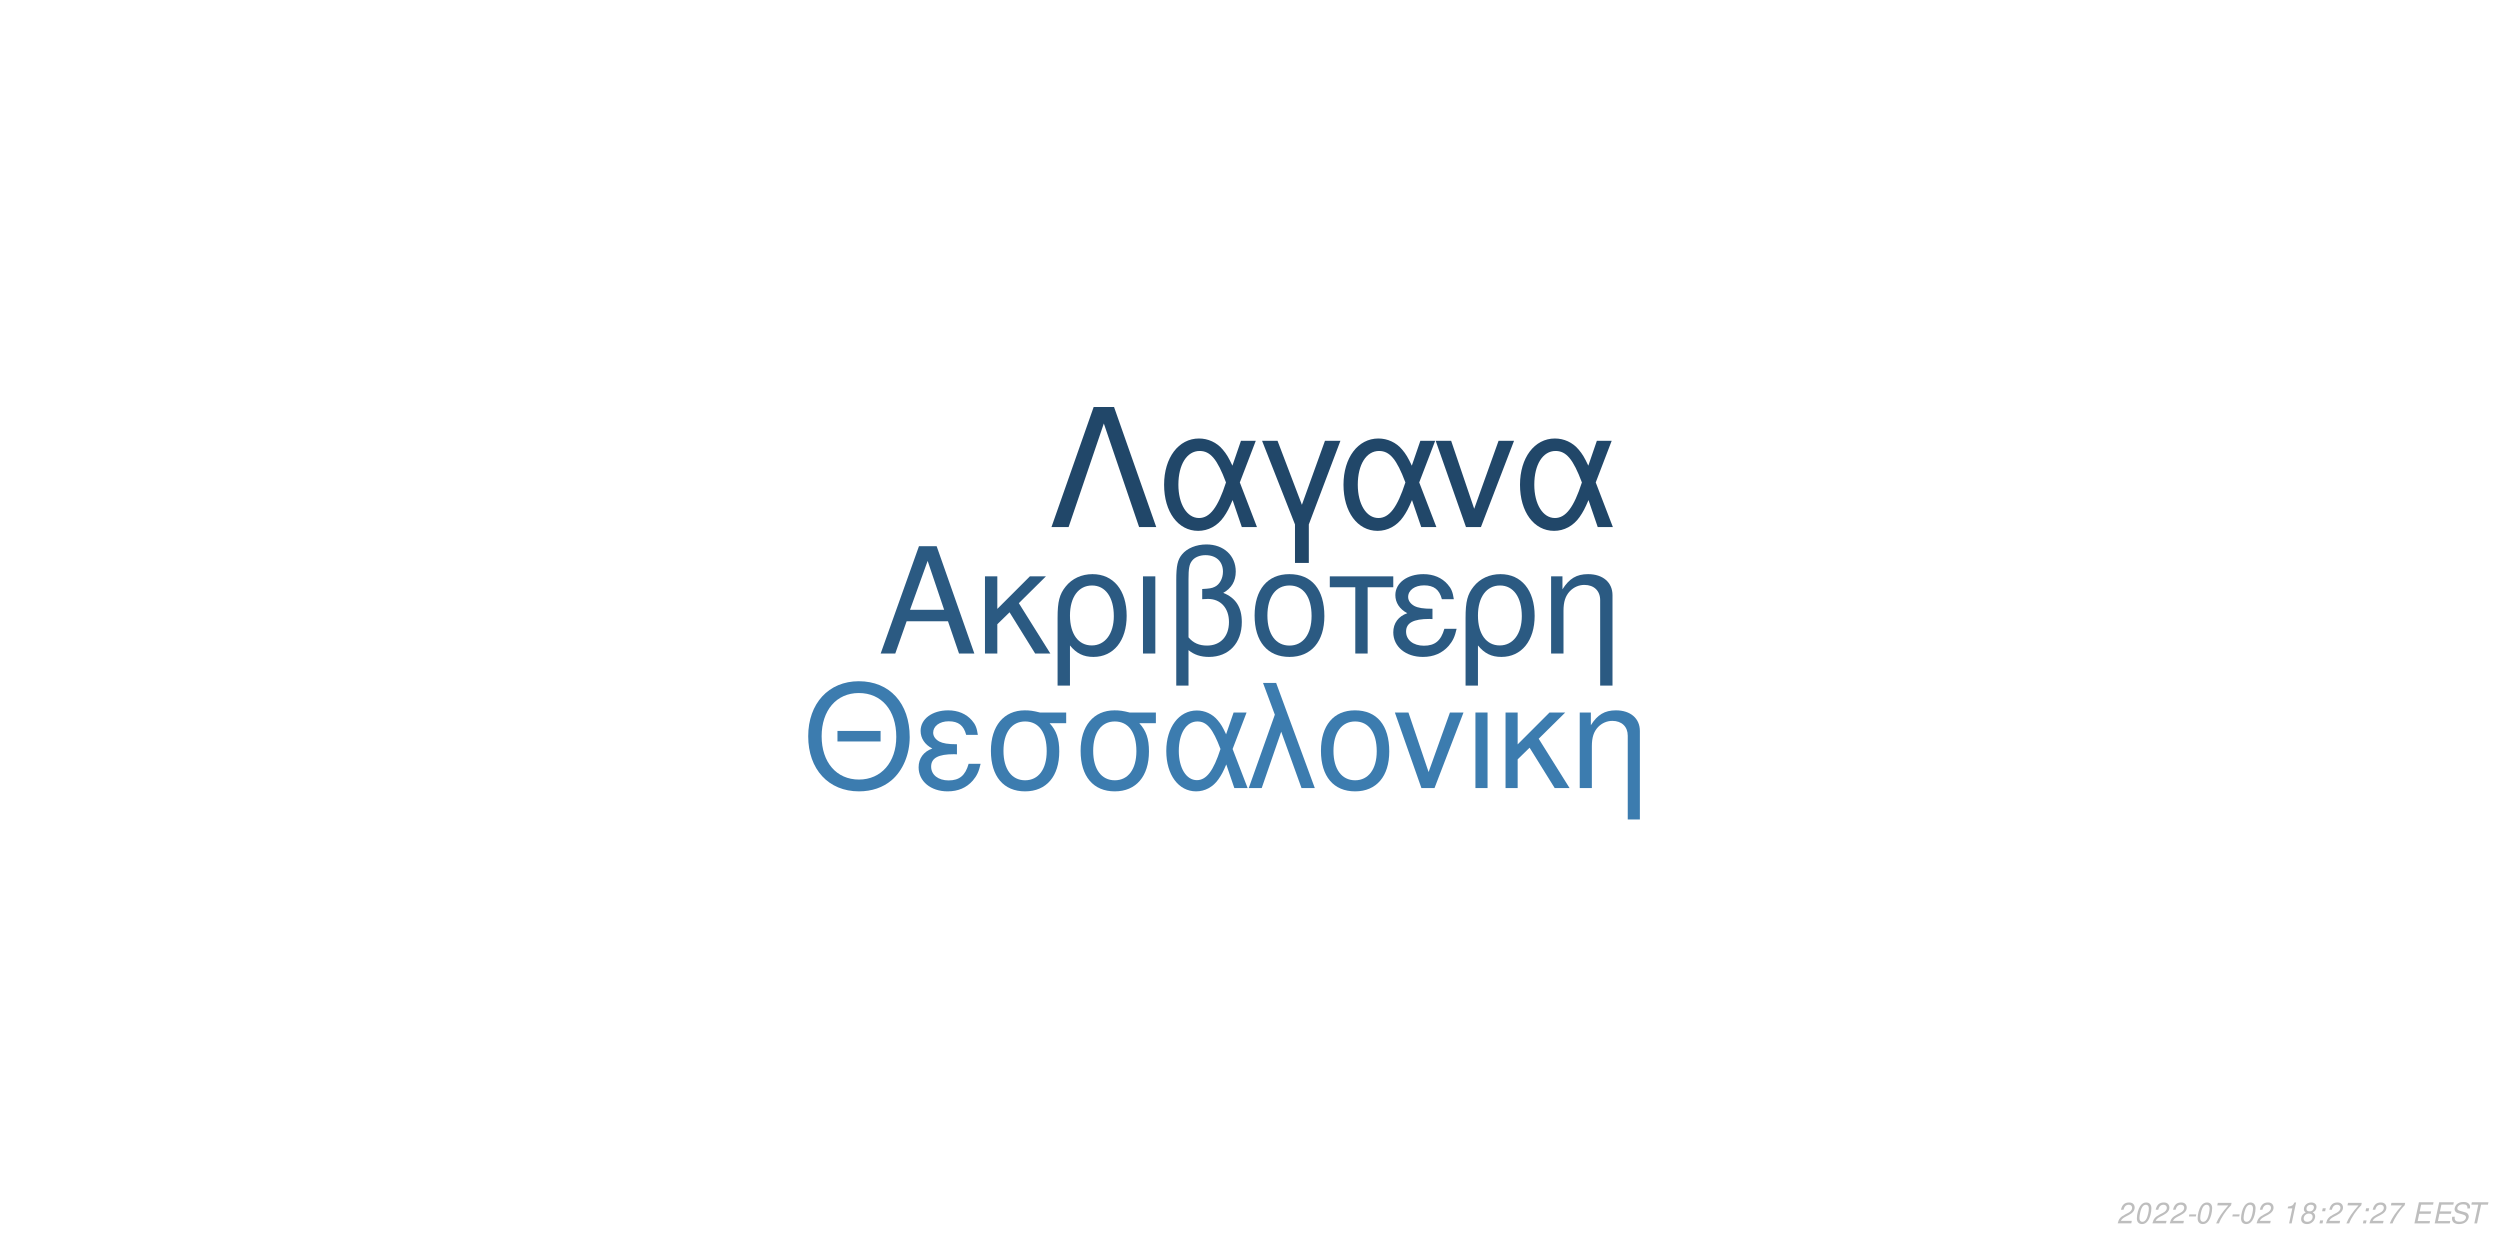
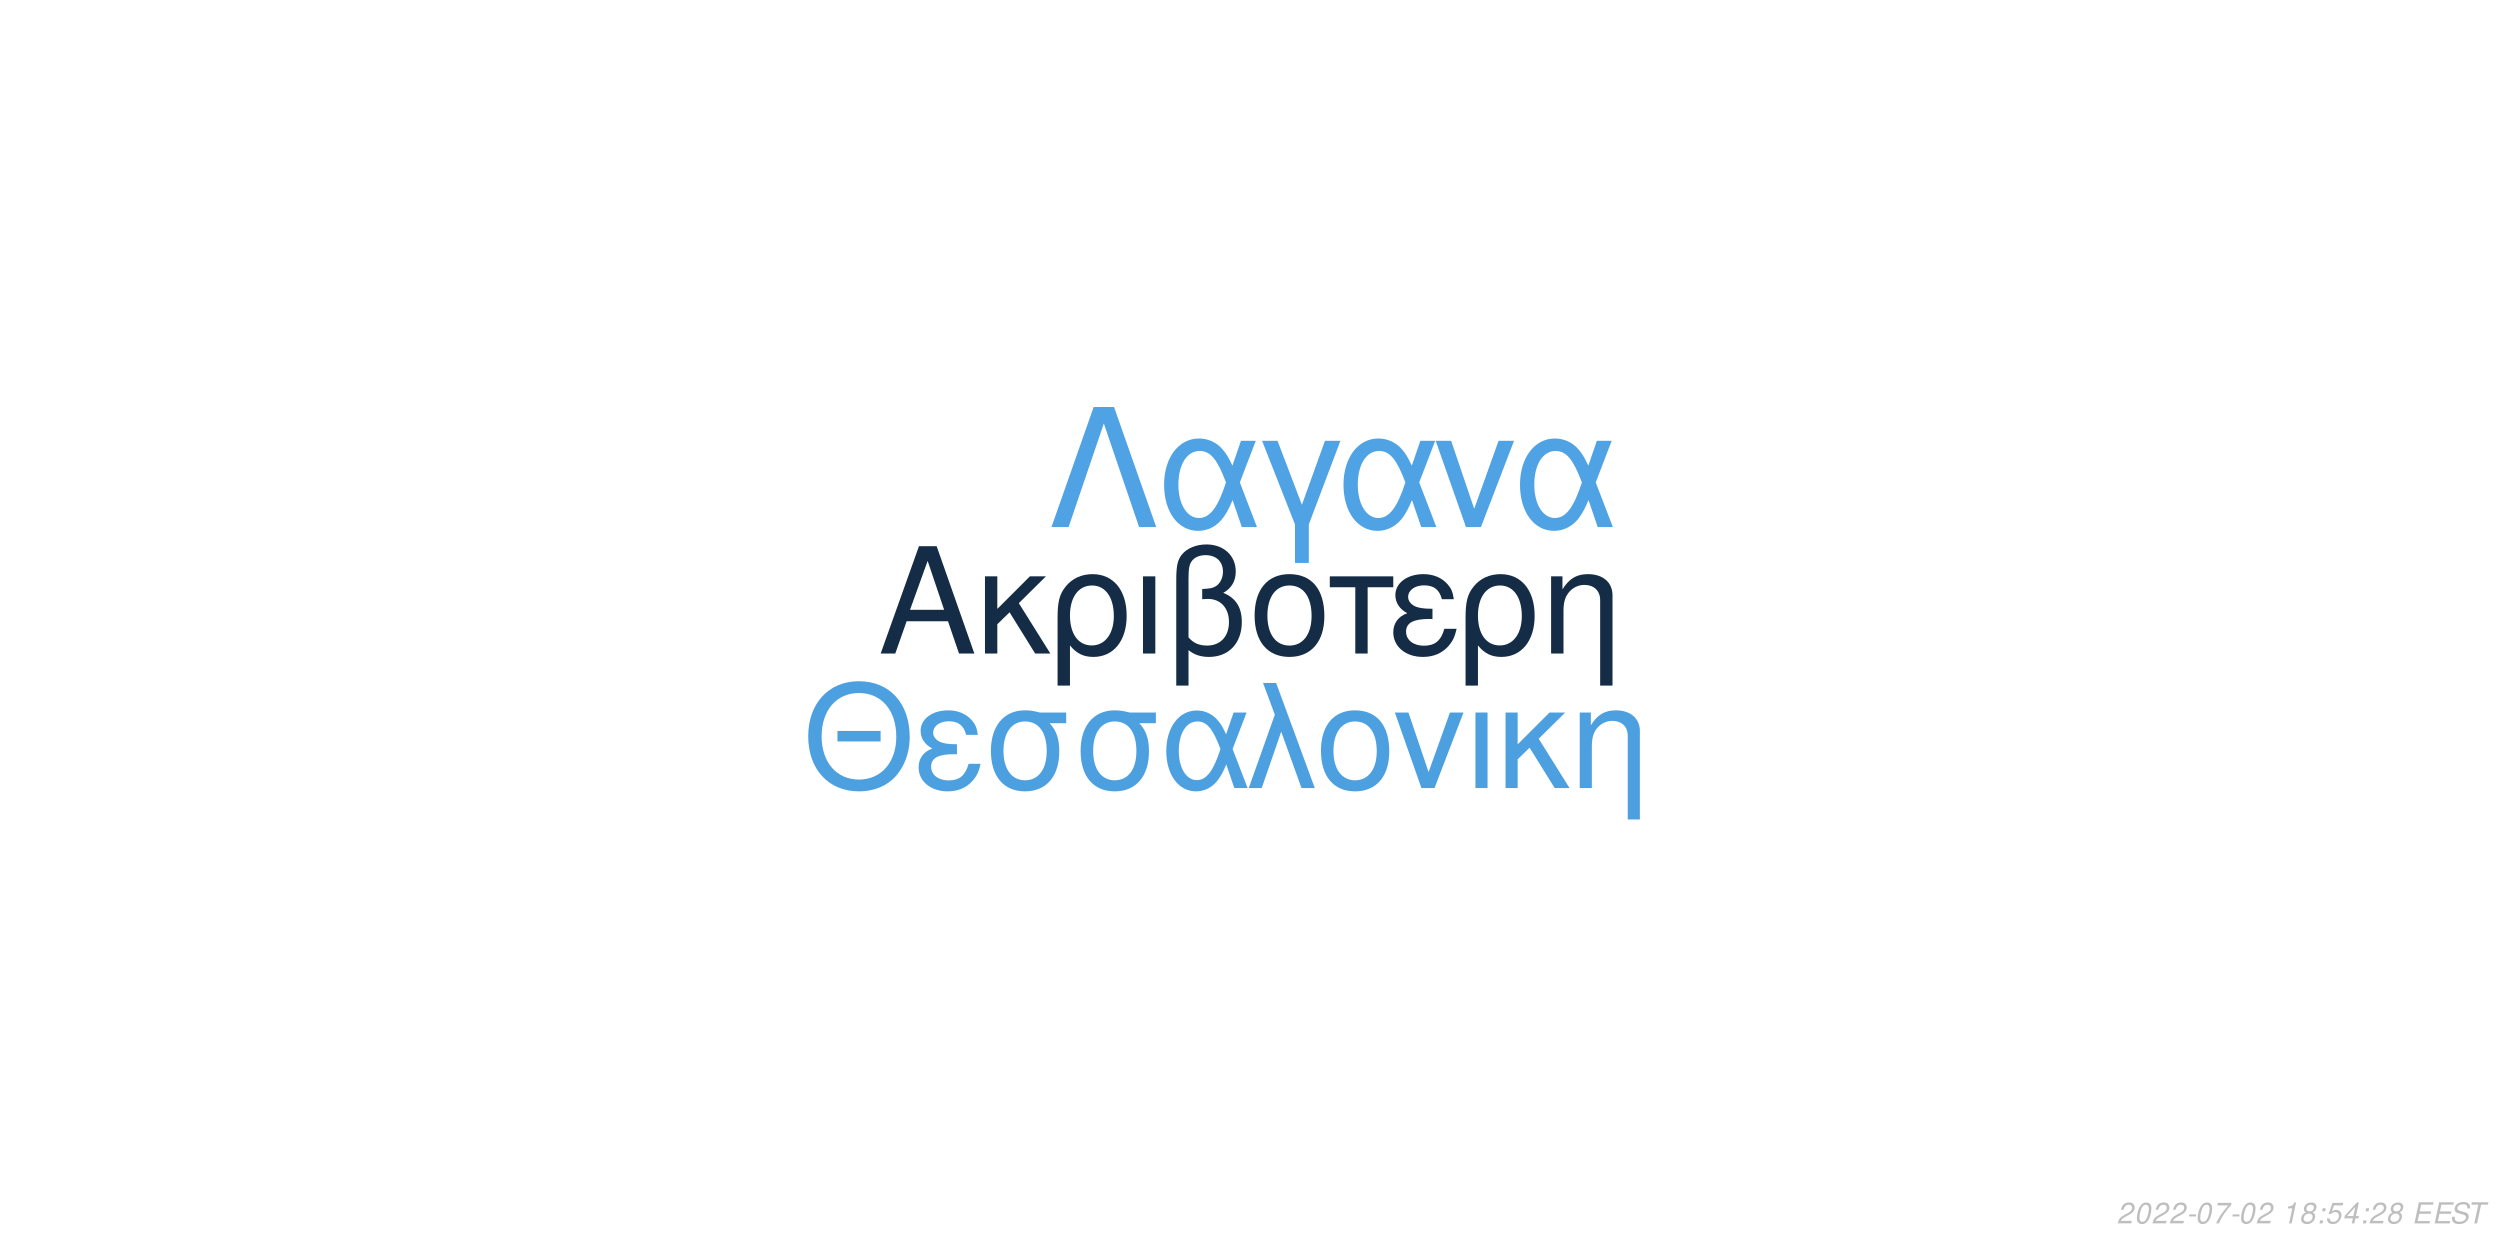
<svg xmlns="http://www.w3.org/2000/svg" xmlns:xlink="http://www.w3.org/1999/xlink" width="864pt" height="432pt" viewBox="0 0 864 432" version="1.1">
  <defs>
    <g>
      <symbol overflow="visible" id="glyph0-0">
        <path style="stroke:none;" d="" />
      </symbol>
      <symbol overflow="visible" id="glyph0-1">
        <path style="stroke:none;" d="M 24.125 -11.141 L 27.938 0 L 33.234 0 L 20.203 -37.094 L 14.094 -37.094 L 0.859 0 L 5.906 0 L 9.828 -11.141 Z M 22.797 -15.109 L 11 -15.109 L 17.094 -32.016 Z M 22.797 -15.109 " />
      </symbol>
      <symbol overflow="visible" id="glyph0-2">
        <path style="stroke:none;" d="M 7.172 -15.422 L 7.172 -26.672 L 2.906 -26.672 L 2.906 0 L 7.172 0 L 7.172 -10.125 L 11.406 -14.25 L 20.25 0 L 25.5 0 L 14.609 -17.406 L 23.969 -26.672 L 18.422 -26.672 Z M 7.172 -15.422 " />
      </symbol>
      <symbol overflow="visible" id="glyph0-3">
        <path style="stroke:none;" d="M 3 11.094 L 7.281 11.094 L 7.281 -2.797 C 9.516 -0.047 11.953 1.172 15.375 1.172 C 22.344 1.172 26.875 -4.422 26.875 -13.031 C 26.875 -21.891 22.297 -27.438 15.062 -27.438 C 11.297 -27.438 7.984 -25.906 5.797 -23.156 C 3.672 -20.516 3 -17.969 3 -12.359 Z M 14.906 -23.516 C 19.547 -23.516 22.438 -19.438 22.438 -12.922 C 22.438 -6.812 19.391 -2.797 14.812 -2.797 C 10.172 -2.797 7.281 -6.766 7.281 -13.125 C 7.281 -19.484 10.234 -23.516 14.906 -23.516 Z M 14.906 -23.516 " />
      </symbol>
      <symbol overflow="visible" id="glyph0-4">
        <path style="stroke:none;" d="M 3.516 0 L 7.781 0 L 7.781 -26.672 L 3.516 -26.672 Z M 3.516 0 " />
      </symbol>
      <symbol overflow="visible" id="glyph0-5">
        <path style="stroke:none;" d="M 4.016 11.094 L 8.25 11.094 L 8.25 -1.172 C 10.172 0.406 12.422 1.172 15.312 1.172 C 22.188 1.172 26.672 -3.609 26.672 -10.891 C 26.672 -15.984 24.578 -19.234 20.25 -20.969 C 23.109 -22.547 24.578 -25.031 24.578 -28.344 C 24.578 -33.844 20.406 -37.703 14.453 -37.703 C 10.938 -37.703 7.734 -36.391 6 -34.25 C 4.484 -32.422 4.016 -30.328 4.016 -25.391 Z M 8.25 -25.656 C 8.25 -29.359 8.5 -30.844 9.469 -32.062 C 10.375 -33.281 12.156 -34 14.094 -34 C 17.812 -34 20.156 -31.812 20.156 -28.297 C 20.156 -25.953 18.984 -23.812 17.297 -23.047 C 16.281 -22.547 15.469 -22.438 12.984 -22.297 L 12.984 -18.781 C 13.734 -18.828 14.344 -18.875 14.969 -18.875 C 19.344 -18.875 22.234 -15.719 22.234 -10.891 C 22.234 -5.906 19.281 -2.75 14.656 -2.75 C 11.953 -2.75 9.922 -3.609 8.25 -5.594 Z M 8.25 -25.656 " />
      </symbol>
      <symbol overflow="visible" id="glyph0-6">
        <path style="stroke:none;" d="M 14.094 -27.438 C 6.562 -27.438 2.094 -22.094 2.094 -13.125 C 2.094 -4.125 6.562 1.172 14.141 1.172 C 21.672 1.172 26.203 -4.172 26.203 -12.922 C 26.203 -22.188 21.828 -27.438 14.094 -27.438 Z M 14.141 -23.516 C 18.938 -23.516 21.781 -19.594 21.781 -12.984 C 21.781 -6.672 18.828 -2.75 14.141 -2.75 C 9.422 -2.75 6.516 -6.672 6.516 -13.125 C 6.516 -19.594 9.422 -23.516 14.141 -23.516 Z M 14.141 -23.516 " />
      </symbol>
      <symbol overflow="visible" id="glyph0-7">
        <path style="stroke:none;" d="M 7.891 0 L 12.156 0 L 12.156 -22.906 L 21.016 -22.906 L 21.016 -26.672 L -0.922 -26.672 L -0.922 -22.906 L 7.891 -22.906 Z M 7.891 0 " />
      </symbol>
      <symbol overflow="visible" id="glyph0-8">
        <path style="stroke:none;" d="M 14.562 -15.469 C 11.344 -15.469 9.562 -15.781 8.297 -16.438 C 6.922 -17.203 6.156 -18.328 6.156 -19.547 C 6.156 -21.891 8.453 -23.562 11.656 -23.562 C 15.062 -23.562 16.953 -22.094 17.812 -18.781 L 21.938 -18.781 C 21.578 -21.266 21.062 -22.5 19.797 -23.922 C 17.812 -26.203 14.906 -27.438 11.453 -27.438 C 5.797 -27.438 1.734 -24.375 1.734 -20.203 C 1.734 -17.609 3.156 -15.375 5.859 -13.938 C 2.797 -12.875 1.016 -10.484 1.016 -7.328 C 1.016 -2.391 5.297 1.172 11.25 1.172 C 14.969 1.172 17.906 -0.109 20.156 -2.641 C 21.578 -4.328 22.297 -5.797 22.906 -8.547 L 18.672 -8.547 C 17.5 -4.422 15.422 -2.703 11.609 -2.703 C 7.938 -2.703 5.438 -4.688 5.438 -7.578 C 5.438 -10.578 7.938 -11.953 13.484 -11.953 C 13.641 -11.953 14.094 -11.953 14.562 -11.906 Z M 14.562 -15.469 " />
      </symbol>
      <symbol overflow="visible" id="glyph0-9">
        <path style="stroke:none;" d="M 3.562 -26.672 L 3.562 0 L 7.844 0 L 7.844 -14.703 C 7.844 -17.906 8.5 -19.891 10.031 -21.531 C 11.406 -22.953 13.188 -23.719 15.062 -23.719 C 18.375 -23.719 20.516 -21.672 20.516 -18.469 L 20.516 11.094 L 24.781 11.094 L 24.781 -20.156 C 24.781 -24.578 21.469 -27.438 16.328 -27.438 C 12.359 -27.438 9.828 -25.906 7.484 -22.188 L 7.484 -26.672 Z M 3.562 -26.672 " />
      </symbol>
      <symbol overflow="visible" id="glyph1-0">
        <path style="stroke:none;" d="" />
      </symbol>
      <symbol overflow="visible" id="glyph1-1">
        <path style="stroke:none;" d="M 26.859 -19.734 L 11.953 -19.734 L 11.953 -16.094 L 26.859 -16.094 Z M 19.328 -36.922 C 8.922 -36.922 1.844 -29.25 1.844 -17.891 C 1.844 -6.484 8.875 1.141 19.391 1.141 C 23.812 1.141 27.703 -0.203 30.641 -2.688 C 34.578 -6.031 36.922 -11.656 36.922 -17.594 C 36.922 -29.297 30 -36.922 19.328 -36.922 Z M 19.328 -32.844 C 27.203 -32.844 32.281 -26.906 32.281 -17.688 C 32.281 -8.922 27.062 -2.938 19.391 -2.938 C 11.609 -2.938 6.484 -8.922 6.484 -17.891 C 6.484 -26.859 11.609 -32.844 19.328 -32.844 Z M 19.328 -32.844 " />
      </symbol>
      <symbol overflow="visible" id="glyph1-2">
        <path style="stroke:none;" d="M 14.25 -15.141 C 11.109 -15.141 9.375 -15.453 8.125 -16.094 C 6.781 -16.844 6.031 -17.938 6.031 -19.141 C 6.031 -21.422 8.266 -23.078 11.406 -23.078 C 14.75 -23.078 16.594 -21.625 17.438 -18.391 L 21.469 -18.391 C 21.125 -20.828 20.625 -22.031 19.391 -23.422 C 17.438 -25.656 14.594 -26.859 11.219 -26.859 C 5.688 -26.859 1.688 -23.875 1.688 -19.781 C 1.688 -17.234 3.094 -15.047 5.734 -13.656 C 2.734 -12.609 1 -10.266 1 -7.172 C 1 -2.344 5.188 1.141 11.016 1.141 C 14.656 1.141 17.547 -0.094 19.734 -2.594 C 21.125 -4.234 21.828 -5.688 22.422 -8.375 L 18.281 -8.375 C 17.141 -4.328 15.094 -2.641 11.359 -2.641 C 7.766 -2.641 5.328 -4.578 5.328 -7.422 C 5.328 -10.359 7.766 -11.703 13.203 -11.703 C 13.359 -11.703 13.797 -11.703 14.25 -11.656 Z M 14.25 -15.141 " />
      </symbol>
      <symbol overflow="visible" id="glyph1-3">
        <path style="stroke:none;" d="M 29 -26.109 L 19.938 -26.109 C 17.594 -26.703 16.438 -26.859 14.703 -26.859 C 7.469 -26.859 2.984 -21.469 2.984 -12.859 C 2.984 -4.031 7.375 1.141 14.797 1.141 C 22.172 1.141 26.609 -4.078 26.609 -12.656 C 26.609 -17.047 25.656 -19.828 23.266 -22.422 L 29 -22.422 Z M 14.797 -23.016 C 19.531 -23.016 22.266 -19.234 22.266 -12.75 C 22.266 -6.531 19.438 -2.688 14.797 -2.688 C 10.172 -2.688 7.328 -6.531 7.328 -12.859 C 7.328 -19.188 10.172 -23.016 14.797 -23.016 Z M 14.797 -23.016 " />
      </symbol>
      <symbol overflow="visible" id="glyph1-4">
        <path style="stroke:none;" d="M 29.344 -26.109 L 24.859 -26.109 L 22.266 -18.578 C 21.125 -21.031 20.484 -22.125 19.328 -23.469 C 17.547 -25.609 14.906 -26.812 12.156 -26.812 C 5.984 -26.812 1.594 -20.984 1.594 -12.812 C 1.594 -4.578 5.828 1.141 11.906 1.141 C 14.953 1.141 17.734 -0.344 19.625 -3.047 C 20.672 -4.531 21.281 -5.688 22.328 -8.172 L 25.109 0 L 29.703 0 L 24.516 -13.5 Z M 20.328 -13.5 C 17.891 -5.922 15.453 -2.734 12.156 -2.734 C 8.516 -2.734 5.922 -6.922 5.922 -12.812 C 5.922 -18.938 8.516 -23.016 12.359 -23.016 C 15.594 -23.016 17.688 -20.531 20.328 -13.5 Z M 20.328 -13.5 " />
      </symbol>
      <symbol overflow="visible" id="glyph1-5">
        <path style="stroke:none;" d="M 1.094 0 L 5.578 0 L 12.312 -19.484 L 19.328 0 L 23.922 0 L 10.562 -36.328 L 6.031 -36.328 L 10.109 -25.359 Z M 1.094 0 " />
      </symbol>
      <symbol overflow="visible" id="glyph1-6">
        <path style="stroke:none;" d="M 13.797 -26.859 C 6.422 -26.859 2.047 -21.625 2.047 -12.859 C 2.047 -4.031 6.422 1.141 13.859 1.141 C 21.234 1.141 25.656 -4.078 25.656 -12.656 C 25.656 -21.719 21.375 -26.859 13.797 -26.859 Z M 13.859 -23.016 C 18.531 -23.016 21.328 -19.188 21.328 -12.703 C 21.328 -6.531 18.438 -2.688 13.859 -2.688 C 9.219 -2.688 6.375 -6.531 6.375 -12.859 C 6.375 -19.188 9.219 -23.016 13.859 -23.016 Z M 13.859 -23.016 " />
      </symbol>
      <symbol overflow="visible" id="glyph1-7">
        <path style="stroke:none;" d="M 14.297 0 L 24.312 -26.109 L 19.625 -26.109 L 12.25 -5.531 L 5.281 -26.109 L 0.594 -26.109 L 9.766 0 Z M 14.297 0 " />
      </symbol>
      <symbol overflow="visible" id="glyph1-8">
        <path style="stroke:none;" d="M 3.438 0 L 7.625 0 L 7.625 -26.109 L 3.438 -26.109 Z M 3.438 0 " />
      </symbol>
      <symbol overflow="visible" id="glyph1-9">
        <path style="stroke:none;" d="M 7.031 -15.094 L 7.031 -26.109 L 2.844 -26.109 L 2.844 0 L 7.031 0 L 7.031 -9.922 L 11.156 -13.953 L 19.828 0 L 24.969 0 L 14.297 -17.047 L 23.469 -26.109 L 18.031 -26.109 Z M 7.031 -15.094 " />
      </symbol>
      <symbol overflow="visible" id="glyph1-10">
        <path style="stroke:none;" d="M 3.484 -26.109 L 3.484 0 L 7.672 0 L 7.672 -14.406 C 7.672 -17.547 8.328 -19.484 9.812 -21.078 C 11.156 -22.469 12.906 -23.219 14.75 -23.219 C 17.984 -23.219 20.078 -21.234 20.078 -18.094 L 20.078 10.859 L 24.266 10.859 L 24.266 -19.734 C 24.266 -24.062 21.031 -26.859 16 -26.859 C 12.109 -26.859 9.609 -25.359 7.328 -21.719 L 7.328 -26.109 Z M 3.484 -26.109 " />
      </symbol>
      <symbol overflow="visible" id="glyph2-0">
        <path style="stroke:none;" d="" />
      </symbol>
      <symbol overflow="visible" id="glyph2-1">
        <path style="stroke:none;" d="M 22.531 -41.484 L 15.484 -41.484 L 0.906 0 L 6.828 0 L 19 -35.797 L 31.188 0 L 37.109 0 Z M 22.531 -41.484 " />
      </symbol>
      <symbol overflow="visible" id="glyph2-2">
        <path style="stroke:none;" d="M 33.516 -29.812 L 28.391 -29.812 L 25.438 -21.219 C 24.125 -24.016 23.391 -25.266 22.078 -26.797 C 20.031 -29.25 17.016 -30.609 13.891 -30.609 C 6.828 -30.609 1.828 -23.953 1.828 -14.625 C 1.828 -5.234 6.656 1.312 13.594 1.312 C 17.078 1.312 20.266 -0.391 22.422 -3.469 C 23.609 -5.172 24.297 -6.484 25.5 -9.328 L 28.688 0 L 33.922 0 L 28 -15.422 Z M 23.219 -15.422 C 20.422 -6.766 17.641 -3.125 13.891 -3.125 C 9.734 -3.125 6.766 -7.906 6.766 -14.625 C 6.766 -21.625 9.734 -26.297 14.109 -26.297 C 17.812 -26.297 20.203 -23.453 23.219 -15.422 Z M 23.219 -15.422 " />
      </symbol>
      <symbol overflow="visible" id="glyph2-3">
        <path style="stroke:none;" d="M 12.062 12.406 L 16.844 12.406 L 16.844 -0.906 L 27.766 -29.812 L 22.422 -29.812 L 14.453 -7.688 L 6.031 -29.812 L 0.688 -29.812 L 12.062 -0.906 Z M 12.062 12.406 " />
      </symbol>
      <symbol overflow="visible" id="glyph2-4">
        <path style="stroke:none;" d="M 16.328 0 L 27.766 -29.812 L 22.422 -29.812 L 14 -6.312 L 6.031 -29.812 L 0.688 -29.812 L 11.156 0 Z M 16.328 0 " />
      </symbol>
      <symbol overflow="visible" id="glyph3-0">
        <path style="stroke:none;" d="" />
      </symbol>
      <symbol overflow="visible" id="glyph3-1">
        <path style="stroke:none;" d="M 5.234 -0.875 L 1.469 -0.875 C 1.641 -1.375 2.203 -1.891 3.109 -2.344 L 4.234 -2.938 C 5.562 -3.625 6.219 -4.469 6.219 -5.484 C 6.219 -5.938 6.062 -6.359 5.797 -6.656 C 5.469 -7.047 4.984 -7.234 4.312 -7.234 C 2.766 -7.234 1.891 -6.453 1.484 -4.734 L 2.375 -4.734 C 2.484 -5.188 2.609 -5.484 2.797 -5.75 C 3.094 -6.203 3.609 -6.453 4.188 -6.453 C 4.891 -6.453 5.344 -6.031 5.344 -5.375 C 5.344 -4.703 4.859 -4.094 4.016 -3.656 L 2.984 -3.125 C 1.234 -2.188 0.797 -1.656 0.344 -0.016 L 5.047 -0.016 Z M 5.234 -0.875 " />
      </symbol>
      <symbol overflow="visible" id="glyph3-2">
        <path style="stroke:none;" d="M 4.203 -7.234 C 3.375 -7.234 2.688 -6.812 2.125 -5.984 C 1.484 -5.047 0.984 -3.188 0.984 -1.734 C 0.984 -1.109 1.172 -0.562 1.484 -0.266 C 1.797 0.047 2.281 0.234 2.766 0.234 C 3.625 0.234 4.281 -0.156 4.859 -1.016 C 5.516 -1.953 6 -3.797 6 -5.266 C 6 -6.5 5.328 -7.234 4.203 -7.234 Z M 4.094 -6.453 C 4.734 -6.453 5.125 -5.984 5.125 -5.156 C 5.125 -4.203 4.781 -2.625 4.406 -1.812 C 3.984 -0.938 3.516 -0.547 2.875 -0.547 C 2.25 -0.547 1.875 -1.031 1.875 -1.828 C 1.875 -2.797 2.203 -4.344 2.594 -5.203 C 2.984 -6.047 3.453 -6.453 4.094 -6.453 Z M 4.094 -6.453 " />
      </symbol>
      <symbol overflow="visible" id="glyph3-3">
        <path style="stroke:none;" d="M 3.516 -3.125 L 1.125 -3.125 L 0.969 -2.406 L 3.359 -2.406 Z M 3.516 -3.125 " />
      </symbol>
      <symbol overflow="visible" id="glyph3-4">
        <path style="stroke:none;" d="M 6.703 -7.094 L 1.953 -7.094 L 1.766 -6.219 L 5.594 -6.219 C 3.344 -3.688 2.266 -2.109 1.375 0 L 2.344 0 C 3.031 -1.906 4.828 -4.594 6.547 -6.281 Z M 6.703 -7.094 " />
      </symbol>
      <symbol overflow="visible" id="glyph3-5">
        <path style="stroke:none;" d="" />
      </symbol>
      <symbol overflow="visible" id="glyph3-6">
        <path style="stroke:none;" d="M 3.703 -5.188 L 2.594 0 L 3.469 0 L 5.016 -7.234 L 4.438 -7.234 C 3.906 -6.156 3.688 -6.016 2.234 -5.812 L 2.109 -5.188 Z M 3.703 -5.188 " />
      </symbol>
      <symbol overflow="visible" id="glyph3-7">
        <path style="stroke:none;" d="M 4.766 -3.797 C 5.078 -3.969 5.234 -4.078 5.438 -4.234 C 5.812 -4.594 6.062 -5.172 6.062 -5.734 C 6.062 -6.625 5.344 -7.234 4.266 -7.234 C 2.812 -7.234 1.703 -6.219 1.703 -4.875 C 1.703 -4.406 1.875 -4.125 2.359 -3.812 C 1.297 -3.312 0.75 -2.516 0.75 -1.469 C 0.75 -0.438 1.547 0.234 2.812 0.234 C 3.656 0.234 4.359 -0.094 4.938 -0.734 C 5.359 -1.234 5.609 -1.859 5.609 -2.438 C 5.609 -3.047 5.312 -3.516 4.766 -3.797 Z M 4.109 -6.453 C 4.797 -6.453 5.188 -6.125 5.188 -5.578 C 5.188 -5.266 5.062 -4.922 4.859 -4.672 C 4.562 -4.312 4.188 -4.156 3.656 -4.156 C 2.984 -4.156 2.594 -4.453 2.594 -4.984 C 2.594 -5.859 3.203 -6.453 4.109 -6.453 Z M 3.453 -3.406 C 4.234 -3.406 4.734 -2.984 4.734 -2.312 C 4.734 -1.312 3.922 -0.547 2.875 -0.547 C 2.125 -0.547 1.625 -0.969 1.625 -1.625 C 1.625 -2.609 2.438 -3.406 3.453 -3.406 Z M 3.453 -3.406 " />
      </symbol>
      <symbol overflow="visible" id="glyph3-8">
        <path style="stroke:none;" d="M 2.359 -1.031 L 1.312 -1.031 L 1.094 0 L 2.141 0 Z M 3.266 -5.234 L 2.219 -5.234 L 2 -4.203 L 3.047 -4.203 Z M 3.266 -5.234 " />
      </symbol>
      <symbol overflow="visible" id="glyph3-9">
+         <path style="stroke:none;" d="M 6.297 -7.094 L 2.594 -7.094 L 1.234 -3.234 L 2.047 -3.234 C 2.656 -3.766 2.938 -3.906 3.531 -3.906 C 4.328 -3.906 4.797 -3.453 4.797 -2.688 C 4.797 -1.438 3.969 -0.547 2.828 -0.547 C 2.031 -0.547 1.609 -0.938 1.578 -1.734 L 0.703 -1.734 L 0.703 -1.516 C 0.703 -0.938 0.844 -0.547 1.188 -0.266 C 1.562 0.062 2.078 0.234 2.703 0.234 C 3.656 0.234 4.391 -0.156 4.984 -0.922 C 5.422 -1.5 5.672 -2.234 5.672 -2.953 C 5.672 -4 4.938 -4.672 3.812 -4.672 C 3.328 -4.672 2.906 -4.547 2.406 -4.234 L 3.109 -6.219 L 6.109 -6.219 Z M 6.297 -7.094 " />
+       </symbol>
+       <symbol overflow="visible" id="glyph3-10">
+         <path style="stroke:none;" d="M 3.625 -1.75 L 3.266 0 L 4.141 0 L 4.516 -1.75 L 5.562 -1.75 L 5.734 -2.531 L 4.688 -2.531 L 5.688 -7.234 L 5.016 -7.234 L 0.844 -2.672 L 0.641 -1.75 Z M 3.797 -2.531 L 1.594 -2.531 L 4.469 -5.703 Z M 3.797 -2.531 " />
+       </symbol>
+       <symbol overflow="visible" id="glyph3-11">
        <path style="stroke:none;" d="M 2.547 -3.312 L 6.5 -3.312 L 6.688 -4.141 L 2.719 -4.141 L 3.219 -6.469 L 7.344 -6.469 L 7.516 -7.297 L 2.453 -7.297 L 0.906 0 L 6.125 0 L 6.297 -0.812 L 2.016 -0.812 Z M 2.547 -3.312 " />
      </symbol>
-       <symbol overflow="visible" id="glyph3-10">
+       <symbol overflow="visible" id="glyph3-12">
        <path style="stroke:none;" d="M 7.062 -5.156 C 7.125 -5.438 7.141 -5.562 7.141 -5.703 C 7.141 -6.156 6.938 -6.594 6.594 -6.891 C 6.188 -7.25 5.656 -7.406 4.875 -7.406 C 3.844 -7.406 3.047 -7.125 2.5 -6.562 C 2.094 -6.141 1.781 -5.438 1.781 -4.922 C 1.781 -4.297 2.219 -3.766 2.891 -3.562 L 4.594 -3.094 C 5.406 -2.859 5.734 -2.578 5.734 -2.094 C 5.734 -1.781 5.547 -1.406 5.266 -1.141 C 4.844 -0.766 4.266 -0.578 3.453 -0.578 C 2.328 -0.578 1.812 -0.984 1.812 -1.906 C 1.812 -2.047 1.812 -2.125 1.844 -2.312 L 0.984 -2.312 C 0.906 -2.062 0.891 -1.906 0.891 -1.688 C 0.891 -0.484 1.797 0.234 3.297 0.234 C 4.359 0.234 5.234 -0.062 5.812 -0.609 C 6.344 -1.078 6.688 -1.797 6.688 -2.375 C 6.688 -2.641 6.609 -2.906 6.453 -3.156 C 6.234 -3.5 5.938 -3.703 5.469 -3.828 L 3.75 -4.312 C 2.984 -4.547 2.734 -4.734 2.734 -5.188 C 2.734 -5.547 2.875 -5.844 3.188 -6.109 C 3.547 -6.438 4.031 -6.594 4.703 -6.594 C 5.266 -6.594 5.688 -6.484 5.906 -6.297 C 6.094 -6.125 6.219 -5.797 6.219 -5.516 C 6.219 -5.422 6.203 -5.344 6.188 -5.156 Z M 7.062 -5.156 " />
      </symbol>
-       <symbol overflow="visible" id="glyph3-11">
+       <symbol overflow="visible" id="glyph3-13">
        <path style="stroke:none;" d="M 4.938 -6.469 L 7.312 -6.469 L 7.484 -7.297 L 1.75 -7.297 L 1.578 -6.469 L 3.984 -6.469 L 2.609 0 L 3.547 0 Z M 4.938 -6.469 " />
      </symbol>
    </g>
  </defs>
  <g id="surface1">
    <rect x="0" y="0" width="864" height="432" style="fill:rgb(100%,100%,100%);fill-opacity:1;stroke:none;" />
-     <g style="fill:rgb(16.863%,35.294%,50.98%);fill-opacity:1;">
+     <g style="fill:rgb(7.843%,17.255%,27.059%);fill-opacity:1;">
      <use xlink:href="#glyph0-1" x="303.5" y="225.861" />
      <use xlink:href="#glyph0-2" x="337.5" y="225.861" />
      <use xlink:href="#glyph0-3" x="362.5" y="225.861" />
      <use xlink:href="#glyph0-4" x="391.5" y="225.861" />
      <use xlink:href="#glyph0-5" x="402.5" y="225.861" />
      <use xlink:href="#glyph0-6" x="431.5" y="225.861" />
      <use xlink:href="#glyph0-7" x="460.5" y="225.861" />
      <use xlink:href="#glyph0-8" x="480.5" y="225.861" />
      <use xlink:href="#glyph0-3" x="503.5" y="225.861" />
      <use xlink:href="#glyph0-9" x="532.5" y="225.861" />
    </g>
-     <g style="fill:rgb(23.529%,48.627%,68.627%);fill-opacity:1;">
+     <g style="fill:rgb(30.196%,62.745%,87.843%);fill-opacity:1;">
      <use xlink:href="#glyph1-1" x="277.473" y="272.354" />
      <use xlink:href="#glyph1-2" x="316.473" y="272.354" />
      <use xlink:href="#glyph1-3" x="339.473" y="272.354" />
      <use xlink:href="#glyph1-3" x="370.473" y="272.354" />
      <use xlink:href="#glyph1-4" x="401.473" y="272.354" />
      <use xlink:href="#glyph1-5" x="430.473" y="272.354" />
      <use xlink:href="#glyph1-6" x="454.473" y="272.354" />
      <use xlink:href="#glyph1-7" x="481.473" y="272.354" />
      <use xlink:href="#glyph1-8" x="506.473" y="272.354" />
      <use xlink:href="#glyph1-9" x="517.473" y="272.354" />
      <use xlink:href="#glyph1-10" x="542.473" y="272.354" />
    </g>
-     <g style="fill:rgb(12.941%,27.843%,41.176%);fill-opacity:1;">
+     <g style="fill:rgb(30.98%,63.529%,89.02%);fill-opacity:1;">
      <use xlink:href="#glyph2-1" x="362.484" y="182.152" />
      <use xlink:href="#glyph2-2" x="400.484" y="182.152" />
      <use xlink:href="#glyph2-3" x="435.484" y="182.152" />
      <use xlink:href="#glyph2-2" x="462.484" y="182.152" />
      <use xlink:href="#glyph2-4" x="495.484" y="182.152" />
      <use xlink:href="#glyph2-2" x="523.484" y="182.152" />
    </g>
    <g style="fill:rgb(74.51%,74.51%,74.51%);fill-opacity:1;">
      <use xlink:href="#glyph3-1" x="731.52" y="422.81" />
      <use xlink:href="#glyph3-2" x="737.52" y="422.81" />
      <use xlink:href="#glyph3-1" x="743.52" y="422.81" />
      <use xlink:href="#glyph3-1" x="749.52" y="422.81" />
      <use xlink:href="#glyph3-3" x="755.52" y="422.81" />
      <use xlink:href="#glyph3-2" x="758.52" y="422.81" />
      <use xlink:href="#glyph3-4" x="764.52" y="422.81" />
      <use xlink:href="#glyph3-3" x="770.52" y="422.81" />
      <use xlink:href="#glyph3-2" x="773.52" y="422.81" />
      <use xlink:href="#glyph3-1" x="779.52" y="422.81" />
      <use xlink:href="#glyph3-5" x="785.52" y="422.81" />
      <use xlink:href="#glyph3-6" x="788.52" y="422.81" />
      <use xlink:href="#glyph3-7" x="794.52" y="422.81" />
      <use xlink:href="#glyph3-8" x="800.52" y="422.81" />
-       <use xlink:href="#glyph3-1" x="803.52" y="422.81" />
-       <use xlink:href="#glyph3-4" x="809.52" y="422.81" />
+       <use xlink:href="#glyph3-9" x="803.52" y="422.81" />
+       <use xlink:href="#glyph3-10" x="809.52" y="422.81" />
      <use xlink:href="#glyph3-8" x="815.52" y="422.81" />
      <use xlink:href="#glyph3-1" x="818.52" y="422.81" />
-       <use xlink:href="#glyph3-4" x="824.52" y="422.81" />
+       <use xlink:href="#glyph3-7" x="824.52" y="422.81" />
      <use xlink:href="#glyph3-5" x="830.52" y="422.81" />
-       <use xlink:href="#glyph3-9" x="833.52" y="422.81" />
-       <use xlink:href="#glyph3-9" x="840.52" y="422.81" />
-       <use xlink:href="#glyph3-10" x="846.52" y="422.81" />
-       <use xlink:href="#glyph3-11" x="852.52" y="422.81" />
+       <use xlink:href="#glyph3-11" x="833.52" y="422.81" />
+       <use xlink:href="#glyph3-11" x="840.52" y="422.81" />
+       <use xlink:href="#glyph3-12" x="846.52" y="422.81" />
+       <use xlink:href="#glyph3-13" x="852.52" y="422.81" />
    </g>
  </g>
</svg>
